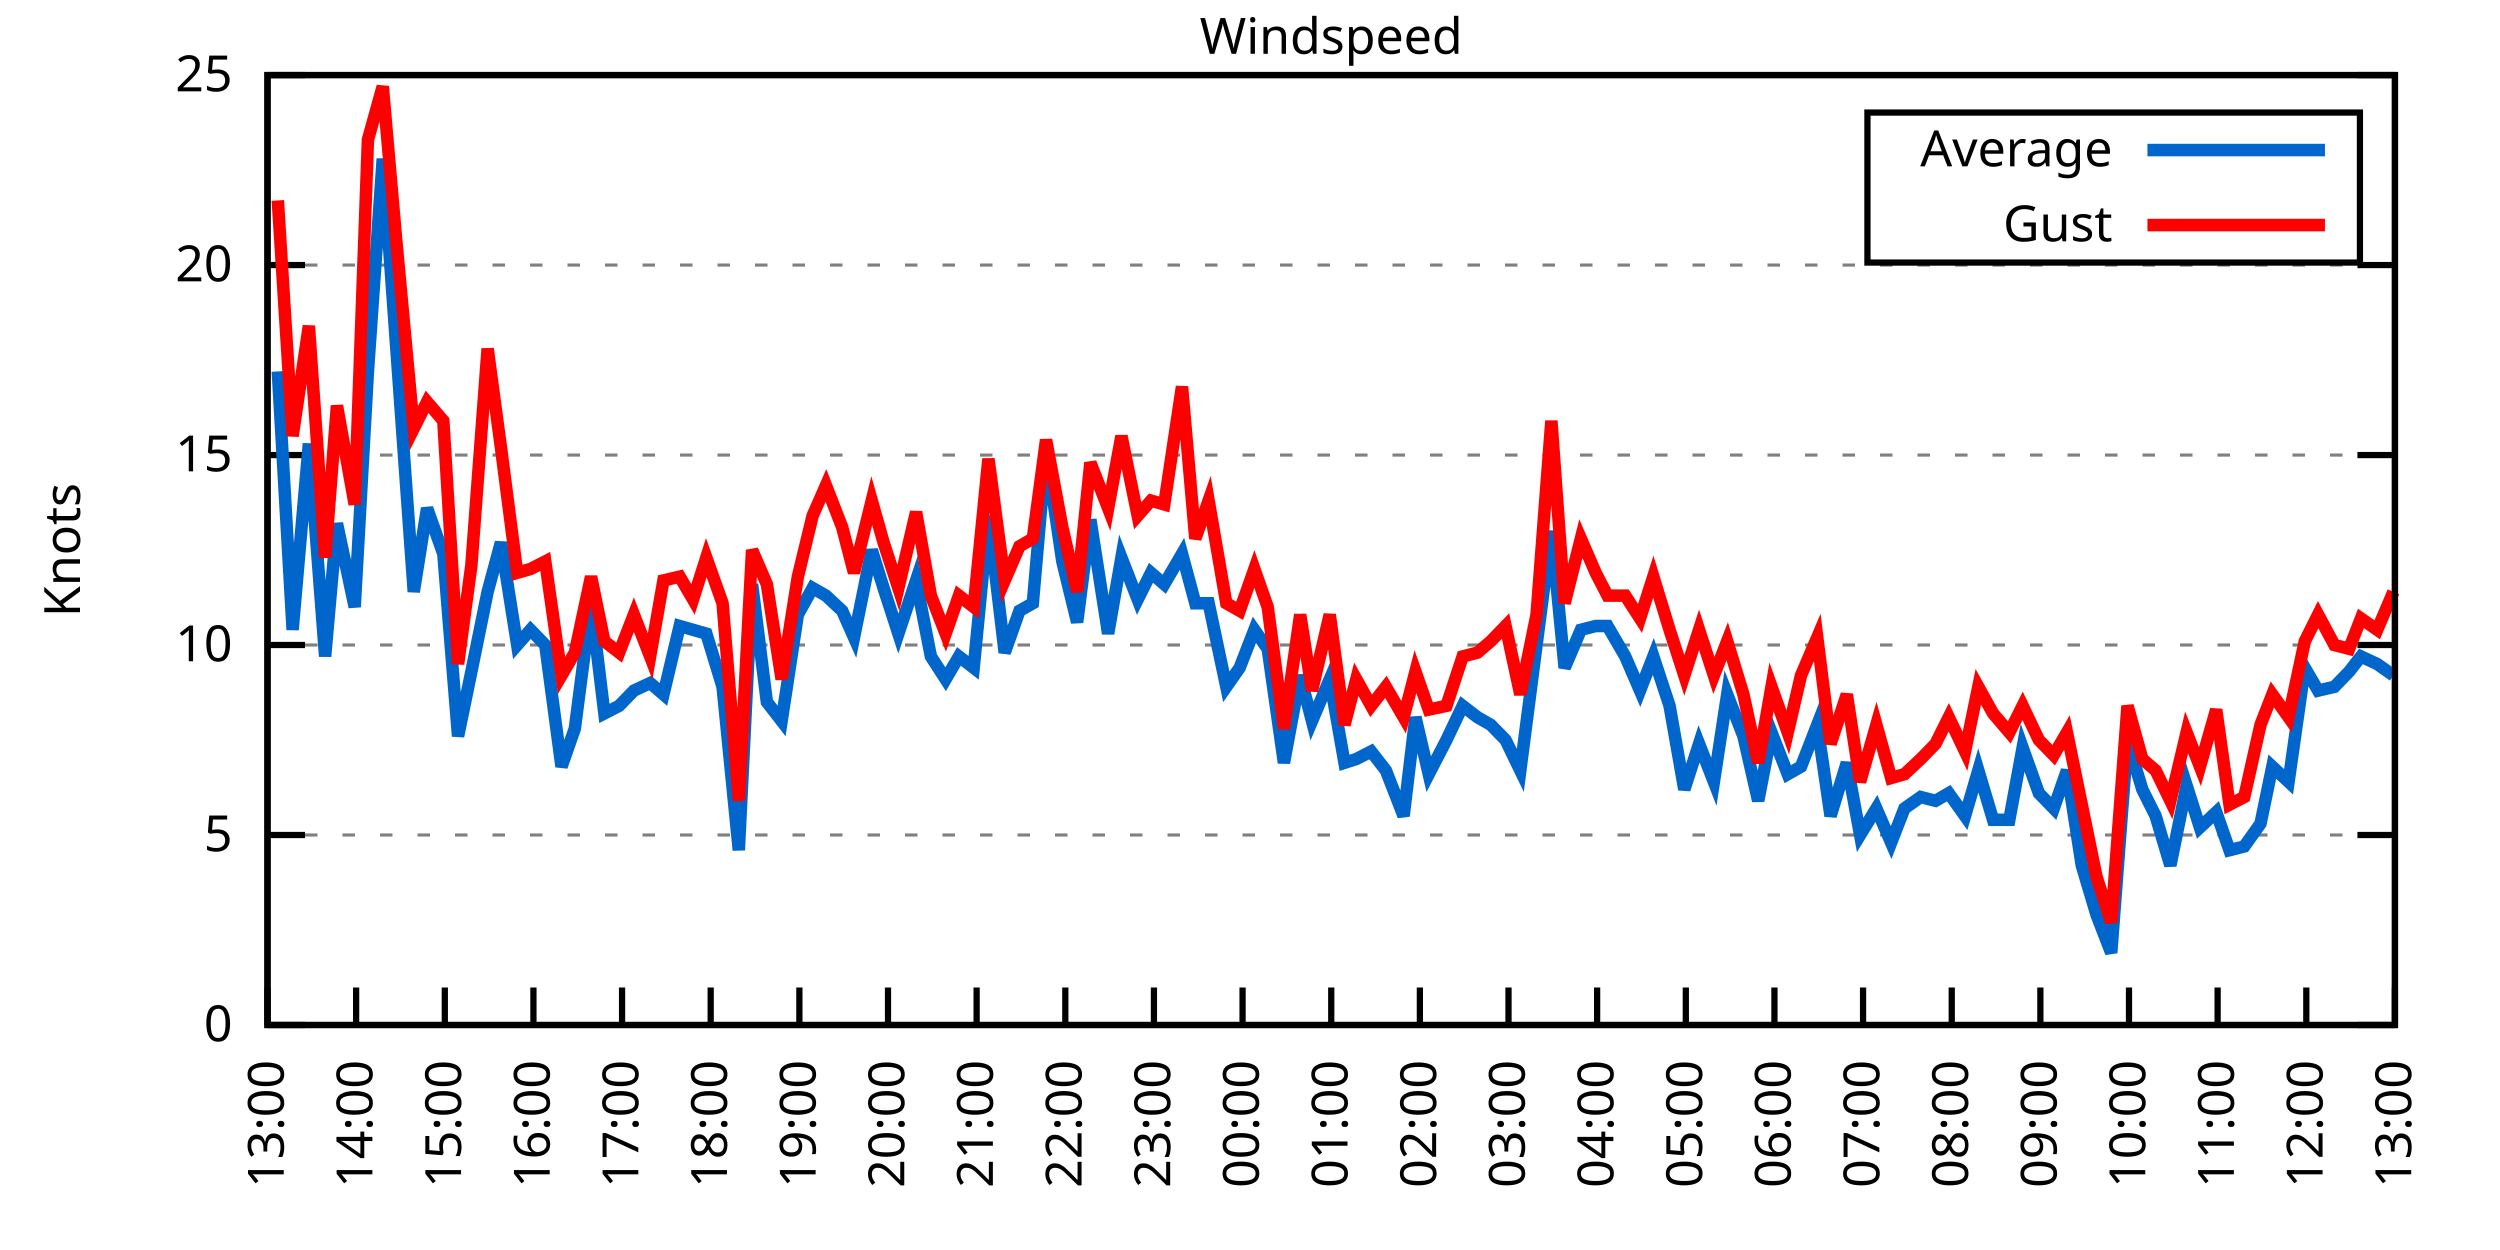
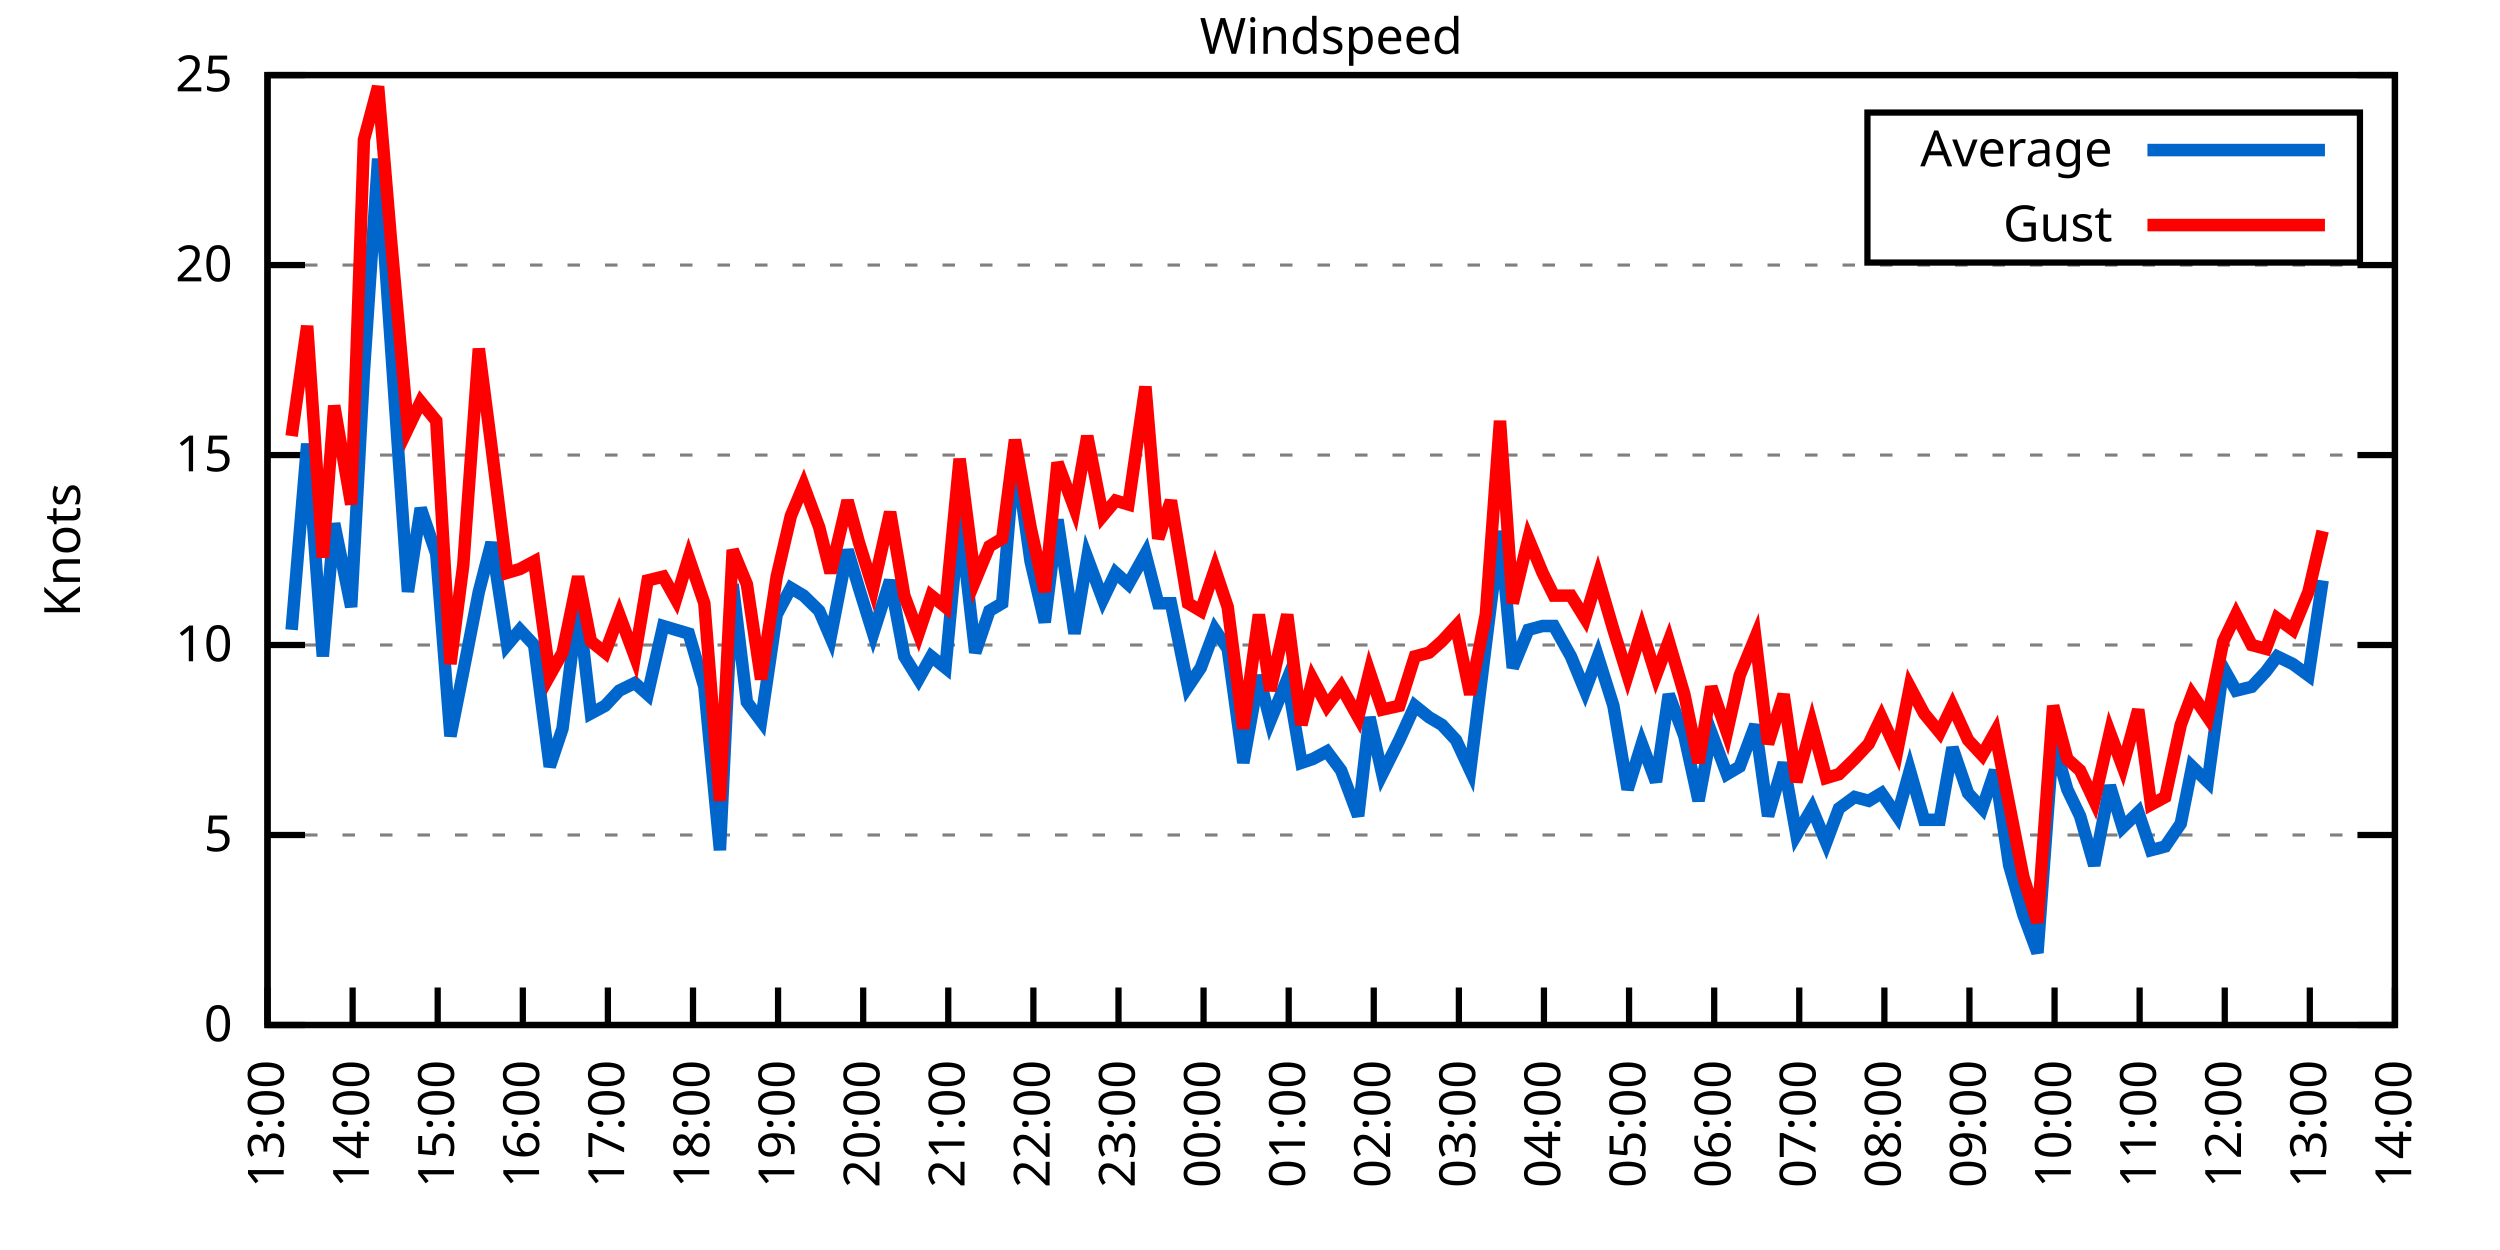
<svg xmlns="http://www.w3.org/2000/svg" xmlns:xlink="http://www.w3.org/1999/xlink" width="400" height="200" viewBox="0 0 400 200">
  <g id="gnuplot_canvas">
    <rect x="0" y="0" width="400" height="200" fill="none" />
    <defs>
      <circle id="gpDot" r="0.5" stroke-width="0.5" stroke="currentColor" />
      <path id="gpPt0" stroke-width="0.333" stroke="currentColor" d="M-1,0 h2 M0,-1 v2" />
      <path id="gpPt1" stroke-width="0.333" stroke="currentColor" d="M-1,-1 L1,1 M1,-1 L-1,1" />
      <path id="gpPt2" stroke-width="0.333" stroke="currentColor" d="M-1,0 L1,0 M0,-1 L0,1 M-1,-1 L1,1 M-1,1 L1,-1" />
      <rect id="gpPt3" stroke-width="0.333" stroke="currentColor" x="-1" y="-1" width="2" height="2" />
      <rect id="gpPt4" stroke-width="0.333" stroke="currentColor" fill="currentColor" x="-1" y="-1" width="2" height="2" />
      <circle id="gpPt5" stroke-width="0.333" stroke="currentColor" cx="0" cy="0" r="1" />
      <use xlink:href="#gpPt5" id="gpPt6" fill="currentColor" stroke="none" />
      <path id="gpPt7" stroke-width="0.333" stroke="currentColor" d="M0,-1.33 L-1.33,0.67 L1.33,0.67 z" />
      <use xlink:href="#gpPt7" id="gpPt8" fill="currentColor" stroke="none" />
      <use xlink:href="#gpPt7" id="gpPt9" stroke="currentColor" transform="rotate(180)" />
      <use xlink:href="#gpPt9" id="gpPt10" fill="currentColor" stroke="none" />
      <use xlink:href="#gpPt3" id="gpPt11" stroke="currentColor" transform="rotate(45)" />
      <use xlink:href="#gpPt11" id="gpPt12" fill="currentColor" stroke="none" />
      <path id="gpPt13" stroke-width="0.333" stroke="currentColor" d="M0,1.330 L1.265,0.411 L0.782,-1.067 L-0.782,-1.076 L-1.265,0.411 z" />
      <use xlink:href="#gpPt13" id="gpPt14" fill="currentColor" stroke="none" />
      <filter id="textbox" filterUnits="objectBoundingBox" x="0" y="0" height="1" width="1">
        <feFlood flood-color="white" flood-opacity="1" result="bgnd" />
        <feComposite in="SourceGraphic" in2="bgnd" operator="atop" />
      </filter>
      <filter id="greybox" filterUnits="objectBoundingBox" x="0" y="0" height="1" width="1">
        <feFlood flood-color="lightgrey" flood-opacity="1" result="grey" />
        <feComposite in="SourceGraphic" in2="grey" operator="atop" />
      </filter>
    </defs>
    <g fill="none" color="white" stroke="currentColor" stroke-width="1.00" stroke-linecap="butt" stroke-linejoin="miter">
</g>
    <g fill="none" color="black" stroke="currentColor" stroke-width="1.00" stroke-linecap="butt" stroke-linejoin="miter">
      <g stroke="none" shape-rendering="crispEdges">
        <polygon fill="rgb(255, 255, 255)" points="42.80,164.00 383.18,164.00 383.18,12.02 42.80,12.02 " />
      </g>
    </g>
    <g fill="none" color="black" stroke="currentColor" stroke-width="1.00" stroke-linecap="butt" stroke-linejoin="miter">
</g>
    <g fill="none" color="black" stroke="black" stroke-width="0.50" stroke-linecap="butt" stroke-linejoin="miter">
</g>
    <g fill="none" color="gray" stroke="currentColor" stroke-width="0.50" stroke-linecap="butt" stroke-linejoin="miter">
      <path stroke="gray" stroke-dasharray="2,4" class="gridline" d="M42.80,164.00 L383.19,164.00  " />
    </g>
    <g fill="none" color="gray" stroke="gray" stroke-width="1.00" stroke-linecap="butt" stroke-linejoin="miter">
</g>
    <g fill="none" color="black" stroke="currentColor" stroke-width="1.00" stroke-linecap="butt" stroke-linejoin="miter">
      <path stroke="black" d="M42.80,164.00 L48.80,164.00 M383.19,164.00 L377.19,164.00  " />
      <g transform="translate(37.20,166.60)" stroke="none" fill="black" font-family="Sans" font-size="8.00" text-anchor="end">
        <text>
          <tspan font-family="Sans"> 0</tspan>
        </text>
      </g>
    </g>
    <g fill="none" color="black" stroke="currentColor" stroke-width="1.00" stroke-linecap="butt" stroke-linejoin="miter">
</g>
    <g fill="none" color="black" stroke="black" stroke-width="0.50" stroke-linecap="butt" stroke-linejoin="miter">
</g>
    <g fill="none" color="gray" stroke="currentColor" stroke-width="0.50" stroke-linecap="butt" stroke-linejoin="miter">
      <path stroke="gray" stroke-dasharray="2,4" class="gridline" d="M42.80,133.60 L383.19,133.60  " />
    </g>
    <g fill="none" color="gray" stroke="gray" stroke-width="1.00" stroke-linecap="butt" stroke-linejoin="miter">
</g>
    <g fill="none" color="black" stroke="currentColor" stroke-width="1.00" stroke-linecap="butt" stroke-linejoin="miter">
      <path stroke="black" d="M42.80,133.60 L48.80,133.60 M383.19,133.60 L377.19,133.60  " />
      <g transform="translate(37.20,136.20)" stroke="none" fill="black" font-family="Sans" font-size="8.00" text-anchor="end">
        <text>
          <tspan font-family="Sans"> 5</tspan>
        </text>
      </g>
    </g>
    <g fill="none" color="black" stroke="currentColor" stroke-width="1.00" stroke-linecap="butt" stroke-linejoin="miter">
</g>
    <g fill="none" color="black" stroke="black" stroke-width="0.50" stroke-linecap="butt" stroke-linejoin="miter">
</g>
    <g fill="none" color="gray" stroke="currentColor" stroke-width="0.50" stroke-linecap="butt" stroke-linejoin="miter">
      <path stroke="gray" stroke-dasharray="2,4" class="gridline" d="M42.80,103.20 L383.19,103.20  " />
    </g>
    <g fill="none" color="gray" stroke="gray" stroke-width="1.00" stroke-linecap="butt" stroke-linejoin="miter">
</g>
    <g fill="none" color="black" stroke="currentColor" stroke-width="1.00" stroke-linecap="butt" stroke-linejoin="miter">
      <path stroke="black" d="M42.80,103.20 L48.80,103.20 M383.19,103.20 L377.19,103.20  " />
      <g transform="translate(37.20,105.80)" stroke="none" fill="black" font-family="Sans" font-size="8.00" text-anchor="end">
        <text>
          <tspan font-family="Sans"> 10</tspan>
        </text>
      </g>
    </g>
    <g fill="none" color="black" stroke="currentColor" stroke-width="1.00" stroke-linecap="butt" stroke-linejoin="miter">
</g>
    <g fill="none" color="black" stroke="black" stroke-width="0.50" stroke-linecap="butt" stroke-linejoin="miter">
</g>
    <g fill="none" color="gray" stroke="currentColor" stroke-width="0.50" stroke-linecap="butt" stroke-linejoin="miter">
      <path stroke="gray" stroke-dasharray="2,4" class="gridline" d="M42.80,72.81 L383.19,72.81  " />
    </g>
    <g fill="none" color="gray" stroke="gray" stroke-width="1.00" stroke-linecap="butt" stroke-linejoin="miter">
</g>
    <g fill="none" color="black" stroke="currentColor" stroke-width="1.00" stroke-linecap="butt" stroke-linejoin="miter">
      <path stroke="black" d="M42.80,72.81 L48.80,72.81 M383.19,72.81 L377.19,72.81  " />
      <g transform="translate(37.20,75.41)" stroke="none" fill="black" font-family="Sans" font-size="8.00" text-anchor="end">
        <text>
          <tspan font-family="Sans"> 15</tspan>
        </text>
      </g>
    </g>
    <g fill="none" color="black" stroke="currentColor" stroke-width="1.00" stroke-linecap="butt" stroke-linejoin="miter">
</g>
    <g fill="none" color="black" stroke="black" stroke-width="0.50" stroke-linecap="butt" stroke-linejoin="miter">
</g>
    <g fill="none" color="gray" stroke="currentColor" stroke-width="0.50" stroke-linecap="butt" stroke-linejoin="miter">
      <path stroke="gray" stroke-dasharray="2,4" class="gridline" d="M42.80,42.41 L383.19,42.41  " />
    </g>
    <g fill="none" color="gray" stroke="gray" stroke-width="1.00" stroke-linecap="butt" stroke-linejoin="miter">
</g>
    <g fill="none" color="black" stroke="currentColor" stroke-width="1.00" stroke-linecap="butt" stroke-linejoin="miter">
      <path stroke="black" d="M42.80,42.41 L48.80,42.41 M383.19,42.41 L377.19,42.41  " />
      <g transform="translate(37.20,45.01)" stroke="none" fill="black" font-family="Sans" font-size="8.00" text-anchor="end">
        <text>
          <tspan font-family="Sans"> 20</tspan>
        </text>
      </g>
    </g>
    <g fill="none" color="black" stroke="currentColor" stroke-width="1.00" stroke-linecap="butt" stroke-linejoin="miter">
</g>
    <g fill="none" color="black" stroke="black" stroke-width="0.50" stroke-linecap="butt" stroke-linejoin="miter">
</g>
    <g fill="none" color="gray" stroke="currentColor" stroke-width="0.50" stroke-linecap="butt" stroke-linejoin="miter">
      <path stroke="gray" stroke-dasharray="2,4" class="gridline" d="M42.80,12.01 L383.19,12.01  " />
    </g>
    <g fill="none" color="gray" stroke="gray" stroke-width="1.00" stroke-linecap="butt" stroke-linejoin="miter">
</g>
    <g fill="none" color="black" stroke="currentColor" stroke-width="1.00" stroke-linecap="butt" stroke-linejoin="miter">
      <path stroke="black" d="M42.80,12.01 L48.80,12.01 M383.19,12.01 L377.19,12.01  " />
      <g transform="translate(37.20,14.61)" stroke="none" fill="black" font-family="Sans" font-size="8.00" text-anchor="end">
        <text>
          <tspan font-family="Sans"> 25</tspan>
        </text>
      </g>
    </g>
    <g fill="none" color="black" stroke="currentColor" stroke-width="1.00" stroke-linecap="butt" stroke-linejoin="miter">
      <path stroke="black" d="M42.80,164.00 L42.80,158.00  " />
      <g transform="translate(45.40,169.60) rotate(270.00)" stroke="none" fill="black" font-family="Sans" font-size="8.00" text-anchor="end">
        <text>
          <tspan font-family="Sans">13:00</tspan>
        </text>
      </g>
    </g>
    <g fill="none" color="black" stroke="currentColor" stroke-width="1.00" stroke-linecap="butt" stroke-linejoin="miter">
-       <path stroke="black" d="M56.98,164.00 L56.98,158.00  " />
-       <g transform="translate(59.58,169.60) rotate(270.00)" stroke="none" fill="black" font-family="Sans" font-size="8.00" text-anchor="end">
+       <path stroke="black" d="M56.42,164.00 L56.42,158.00  " />
+       <g transform="translate(59.02,169.60) rotate(270.00)" stroke="none" fill="black" font-family="Sans" font-size="8.00" text-anchor="end">
        <text>
          <tspan font-family="Sans">14:00</tspan>
        </text>
      </g>
    </g>
    <g fill="none" color="black" stroke="currentColor" stroke-width="1.00" stroke-linecap="butt" stroke-linejoin="miter">
-       <path stroke="black" d="M71.17,164.00 L71.17,158.00  " />
-       <g transform="translate(73.77,169.60) rotate(270.00)" stroke="none" fill="black" font-family="Sans" font-size="8.00" text-anchor="end">
+       <path stroke="black" d="M70.03,164.00 L70.03,158.00  " />
+       <g transform="translate(72.63,169.60) rotate(270.00)" stroke="none" fill="black" font-family="Sans" font-size="8.00" text-anchor="end">
        <text>
          <tspan font-family="Sans">15:00</tspan>
        </text>
      </g>
    </g>
    <g fill="none" color="black" stroke="currentColor" stroke-width="1.00" stroke-linecap="butt" stroke-linejoin="miter">
-       <path stroke="black" d="M85.35,164.00 L85.35,158.00  " />
-       <g transform="translate(87.95,169.60) rotate(270.00)" stroke="none" fill="black" font-family="Sans" font-size="8.00" text-anchor="end">
+       <path stroke="black" d="M83.65,164.00 L83.65,158.00  " />
+       <g transform="translate(86.25,169.60) rotate(270.00)" stroke="none" fill="black" font-family="Sans" font-size="8.00" text-anchor="end">
        <text>
          <tspan font-family="Sans">16:00</tspan>
        </text>
      </g>
    </g>
    <g fill="none" color="black" stroke="currentColor" stroke-width="1.00" stroke-linecap="butt" stroke-linejoin="miter">
-       <path stroke="black" d="M99.53,164.00 L99.53,158.00  " />
-       <g transform="translate(102.13,169.60) rotate(270.00)" stroke="none" fill="black" font-family="Sans" font-size="8.00" text-anchor="end">
+       <path stroke="black" d="M97.26,164.00 L97.26,158.00  " />
+       <g transform="translate(99.86,169.60) rotate(270.00)" stroke="none" fill="black" font-family="Sans" font-size="8.00" text-anchor="end">
        <text>
          <tspan font-family="Sans">17:00</tspan>
        </text>
      </g>
    </g>
    <g fill="none" color="black" stroke="currentColor" stroke-width="1.00" stroke-linecap="butt" stroke-linejoin="miter">
-       <path stroke="black" d="M113.71,164.00 L113.71,158.00  " />
-       <g transform="translate(116.31,169.60) rotate(270.00)" stroke="none" fill="black" font-family="Sans" font-size="8.00" text-anchor="end">
+       <path stroke="black" d="M110.88,164.00 L110.88,158.00  " />
+       <g transform="translate(113.48,169.60) rotate(270.00)" stroke="none" fill="black" font-family="Sans" font-size="8.00" text-anchor="end">
        <text>
          <tspan font-family="Sans">18:00</tspan>
        </text>
      </g>
    </g>
    <g fill="none" color="black" stroke="currentColor" stroke-width="1.00" stroke-linecap="butt" stroke-linejoin="miter">
-       <path stroke="black" d="M127.90,164.00 L127.90,158.00  " />
-       <g transform="translate(130.50,169.60) rotate(270.00)" stroke="none" fill="black" font-family="Sans" font-size="8.00" text-anchor="end">
+       <path stroke="black" d="M124.49,164.00 L124.49,158.00  " />
+       <g transform="translate(127.09,169.60) rotate(270.00)" stroke="none" fill="black" font-family="Sans" font-size="8.00" text-anchor="end">
        <text>
          <tspan font-family="Sans">19:00</tspan>
        </text>
      </g>
    </g>
    <g fill="none" color="black" stroke="currentColor" stroke-width="1.00" stroke-linecap="butt" stroke-linejoin="miter">
-       <path stroke="black" d="M142.08,164.00 L142.08,158.00  " />
-       <g transform="translate(144.68,169.60) rotate(270.00)" stroke="none" fill="black" font-family="Sans" font-size="8.00" text-anchor="end">
+       <path stroke="black" d="M138.11,164.00 L138.11,158.00  " />
+       <g transform="translate(140.71,169.60) rotate(270.00)" stroke="none" fill="black" font-family="Sans" font-size="8.00" text-anchor="end">
        <text>
          <tspan font-family="Sans">20:00</tspan>
        </text>
      </g>
    </g>
    <g fill="none" color="black" stroke="currentColor" stroke-width="1.00" stroke-linecap="butt" stroke-linejoin="miter">
-       <path stroke="black" d="M156.26,164.00 L156.26,158.00  " />
-       <g transform="translate(158.86,169.60) rotate(270.00)" stroke="none" fill="black" font-family="Sans" font-size="8.00" text-anchor="end">
+       <path stroke="black" d="M151.72,164.00 L151.72,158.00  " />
+       <g transform="translate(154.32,169.60) rotate(270.00)" stroke="none" fill="black" font-family="Sans" font-size="8.00" text-anchor="end">
        <text>
          <tspan font-family="Sans">21:00</tspan>
        </text>
      </g>
    </g>
    <g fill="none" color="black" stroke="currentColor" stroke-width="1.00" stroke-linecap="butt" stroke-linejoin="miter">
-       <path stroke="black" d="M170.45,164.00 L170.45,158.00  " />
-       <g transform="translate(173.05,169.60) rotate(270.00)" stroke="none" fill="black" font-family="Sans" font-size="8.00" text-anchor="end">
+       <path stroke="black" d="M165.34,164.00 L165.34,158.00  " />
+       <g transform="translate(167.94,169.60) rotate(270.00)" stroke="none" fill="black" font-family="Sans" font-size="8.00" text-anchor="end">
        <text>
          <tspan font-family="Sans">22:00</tspan>
        </text>
      </g>
    </g>
    <g fill="none" color="black" stroke="currentColor" stroke-width="1.00" stroke-linecap="butt" stroke-linejoin="miter">
-       <path stroke="black" d="M184.63,164.00 L184.63,158.00  " />
-       <g transform="translate(187.23,169.60) rotate(270.00)" stroke="none" fill="black" font-family="Sans" font-size="8.00" text-anchor="end">
+       <path stroke="black" d="M178.96,164.00 L178.96,158.00  " />
+       <g transform="translate(181.56,169.60) rotate(270.00)" stroke="none" fill="black" font-family="Sans" font-size="8.00" text-anchor="end">
        <text>
          <tspan font-family="Sans">23:00</tspan>
        </text>
      </g>
    </g>
    <g fill="none" color="black" stroke="currentColor" stroke-width="1.00" stroke-linecap="butt" stroke-linejoin="miter">
-       <path stroke="black" d="M198.81,164.00 L198.81,158.00  " />
-       <g transform="translate(201.41,169.60) rotate(270.00)" stroke="none" fill="black" font-family="Sans" font-size="8.00" text-anchor="end">
+       <path stroke="black" d="M192.57,164.00 L192.57,158.00  " />
+       <g transform="translate(195.17,169.60) rotate(270.00)" stroke="none" fill="black" font-family="Sans" font-size="8.00" text-anchor="end">
        <text>
          <tspan font-family="Sans">00:00</tspan>
        </text>
      </g>
    </g>
    <g fill="none" color="black" stroke="currentColor" stroke-width="1.00" stroke-linecap="butt" stroke-linejoin="miter">
-       <path stroke="black" d="M213.00,164.00 L213.00,158.00  " />
-       <g transform="translate(215.60,169.60) rotate(270.00)" stroke="none" fill="black" font-family="Sans" font-size="8.00" text-anchor="end">
+       <path stroke="black" d="M206.19,164.00 L206.19,158.00  " />
+       <g transform="translate(208.79,169.60) rotate(270.00)" stroke="none" fill="black" font-family="Sans" font-size="8.00" text-anchor="end">
        <text>
          <tspan font-family="Sans">01:00</tspan>
        </text>
      </g>
    </g>
    <g fill="none" color="black" stroke="currentColor" stroke-width="1.00" stroke-linecap="butt" stroke-linejoin="miter">
-       <path stroke="black" d="M227.18,164.00 L227.18,158.00  " />
-       <g transform="translate(229.78,169.60) rotate(270.00)" stroke="none" fill="black" font-family="Sans" font-size="8.00" text-anchor="end">
+       <path stroke="black" d="M219.80,164.00 L219.80,158.00  " />
+       <g transform="translate(222.40,169.60) rotate(270.00)" stroke="none" fill="black" font-family="Sans" font-size="8.00" text-anchor="end">
        <text>
          <tspan font-family="Sans">02:00</tspan>
        </text>
      </g>
    </g>
    <g fill="none" color="black" stroke="currentColor" stroke-width="1.00" stroke-linecap="butt" stroke-linejoin="miter">
-       <path stroke="black" d="M241.36,164.00 L241.36,158.00  " />
-       <g transform="translate(243.96,169.60) rotate(270.00)" stroke="none" fill="black" font-family="Sans" font-size="8.00" text-anchor="end">
+       <path stroke="black" d="M233.42,164.00 L233.42,158.00  " />
+       <g transform="translate(236.02,169.60) rotate(270.00)" stroke="none" fill="black" font-family="Sans" font-size="8.00" text-anchor="end">
        <text>
          <tspan font-family="Sans">03:00</tspan>
        </text>
      </g>
    </g>
    <g fill="none" color="black" stroke="currentColor" stroke-width="1.00" stroke-linecap="butt" stroke-linejoin="miter">
-       <path stroke="black" d="M255.54,164.00 L255.54,158.00  " />
-       <g transform="translate(258.14,169.60) rotate(270.00)" stroke="none" fill="black" font-family="Sans" font-size="8.00" text-anchor="end">
+       <path stroke="black" d="M247.03,164.00 L247.03,158.00  " />
+       <g transform="translate(249.63,169.60) rotate(270.00)" stroke="none" fill="black" font-family="Sans" font-size="8.00" text-anchor="end">
        <text>
          <tspan font-family="Sans">04:00</tspan>
        </text>
      </g>
    </g>
    <g fill="none" color="black" stroke="currentColor" stroke-width="1.00" stroke-linecap="butt" stroke-linejoin="miter">
-       <path stroke="black" d="M269.73,164.00 L269.73,158.00  " />
-       <g transform="translate(272.33,169.60) rotate(270.00)" stroke="none" fill="black" font-family="Sans" font-size="8.00" text-anchor="end">
+       <path stroke="black" d="M260.65,164.00 L260.65,158.00  " />
+       <g transform="translate(263.25,169.60) rotate(270.00)" stroke="none" fill="black" font-family="Sans" font-size="8.00" text-anchor="end">
        <text>
          <tspan font-family="Sans">05:00</tspan>
        </text>
      </g>
    </g>
    <g fill="none" color="black" stroke="currentColor" stroke-width="1.00" stroke-linecap="butt" stroke-linejoin="miter">
-       <path stroke="black" d="M283.91,164.00 L283.91,158.00  " />
-       <g transform="translate(286.51,169.60) rotate(270.00)" stroke="none" fill="black" font-family="Sans" font-size="8.00" text-anchor="end">
+       <path stroke="black" d="M274.27,164.00 L274.27,158.00  " />
+       <g transform="translate(276.87,169.60) rotate(270.00)" stroke="none" fill="black" font-family="Sans" font-size="8.00" text-anchor="end">
        <text>
          <tspan font-family="Sans">06:00</tspan>
        </text>
      </g>
    </g>
    <g fill="none" color="black" stroke="currentColor" stroke-width="1.00" stroke-linecap="butt" stroke-linejoin="miter">
-       <path stroke="black" d="M298.09,164.00 L298.09,158.00  " />
-       <g transform="translate(300.69,169.60) rotate(270.00)" stroke="none" fill="black" font-family="Sans" font-size="8.00" text-anchor="end">
+       <path stroke="black" d="M287.88,164.00 L287.88,158.00  " />
+       <g transform="translate(290.48,169.60) rotate(270.00)" stroke="none" fill="black" font-family="Sans" font-size="8.00" text-anchor="end">
        <text>
          <tspan font-family="Sans">07:00</tspan>
        </text>
      </g>
    </g>
    <g fill="none" color="black" stroke="currentColor" stroke-width="1.00" stroke-linecap="butt" stroke-linejoin="miter">
-       <path stroke="black" d="M312.28,164.00 L312.28,158.00  " />
-       <g transform="translate(314.88,169.60) rotate(270.00)" stroke="none" fill="black" font-family="Sans" font-size="8.00" text-anchor="end">
+       <path stroke="black" d="M301.50,164.00 L301.50,158.00  " />
+       <g transform="translate(304.10,169.60) rotate(270.00)" stroke="none" fill="black" font-family="Sans" font-size="8.00" text-anchor="end">
        <text>
          <tspan font-family="Sans">08:00</tspan>
        </text>
      </g>
    </g>
    <g fill="none" color="black" stroke="currentColor" stroke-width="1.00" stroke-linecap="butt" stroke-linejoin="miter">
-       <path stroke="black" d="M326.46,164.00 L326.46,158.00  " />
-       <g transform="translate(329.06,169.60) rotate(270.00)" stroke="none" fill="black" font-family="Sans" font-size="8.00" text-anchor="end">
+       <path stroke="black" d="M315.11,164.00 L315.11,158.00  " />
+       <g transform="translate(317.71,169.60) rotate(270.00)" stroke="none" fill="black" font-family="Sans" font-size="8.00" text-anchor="end">
        <text>
          <tspan font-family="Sans">09:00</tspan>
        </text>
      </g>
    </g>
    <g fill="none" color="black" stroke="currentColor" stroke-width="1.00" stroke-linecap="butt" stroke-linejoin="miter">
-       <path stroke="black" d="M340.64,164.00 L340.64,158.00  " />
-       <g transform="translate(343.24,169.60) rotate(270.00)" stroke="none" fill="black" font-family="Sans" font-size="8.00" text-anchor="end">
+       <path stroke="black" d="M328.73,164.00 L328.73,158.00  " />
+       <g transform="translate(331.33,169.60) rotate(270.00)" stroke="none" fill="black" font-family="Sans" font-size="8.00" text-anchor="end">
        <text>
          <tspan font-family="Sans">10:00</tspan>
        </text>
      </g>
    </g>
    <g fill="none" color="black" stroke="currentColor" stroke-width="1.00" stroke-linecap="butt" stroke-linejoin="miter">
-       <path stroke="black" d="M354.82,164.00 L354.82,158.00  " />
-       <g transform="translate(357.42,169.60) rotate(270.00)" stroke="none" fill="black" font-family="Sans" font-size="8.00" text-anchor="end">
+       <path stroke="black" d="M342.34,164.00 L342.34,158.00  " />
+       <g transform="translate(344.94,169.60) rotate(270.00)" stroke="none" fill="black" font-family="Sans" font-size="8.00" text-anchor="end">
        <text>
          <tspan font-family="Sans">11:00</tspan>
        </text>
      </g>
    </g>
    <g fill="none" color="black" stroke="currentColor" stroke-width="1.00" stroke-linecap="butt" stroke-linejoin="miter">
-       <path stroke="black" d="M369.01,164.00 L369.01,158.00  " />
-       <g transform="translate(371.61,169.60) rotate(270.00)" stroke="none" fill="black" font-family="Sans" font-size="8.00" text-anchor="end">
+       <path stroke="black" d="M355.96,164.00 L355.96,158.00  " />
+       <g transform="translate(358.56,169.60) rotate(270.00)" stroke="none" fill="black" font-family="Sans" font-size="8.00" text-anchor="end">
        <text>
          <tspan font-family="Sans">12:00</tspan>
+         </text>
+       </g>
+     </g>
+     <g fill="none" color="black" stroke="currentColor" stroke-width="1.00" stroke-linecap="butt" stroke-linejoin="miter">
+       <path stroke="black" d="M369.57,164.00 L369.57,158.00  " />
+       <g transform="translate(372.17,169.60) rotate(270.00)" stroke="none" fill="black" font-family="Sans" font-size="8.00" text-anchor="end">
+         <text>
+           <tspan font-family="Sans">13:00</tspan>
        </text>
      </g>
    </g>
    <g fill="none" color="black" stroke="currentColor" stroke-width="1.00" stroke-linecap="butt" stroke-linejoin="miter">
      <path stroke="black" d="M383.19,164.00 L383.19,158.00  " />
      <g transform="translate(385.79,169.60) rotate(270.00)" stroke="none" fill="black" font-family="Sans" font-size="8.00" text-anchor="end">
        <text>
-           <tspan font-family="Sans">13:00</tspan>
+           <tspan font-family="Sans">14:00</tspan>
        </text>
      </g>
    </g>
    <g fill="none" color="black" stroke="currentColor" stroke-width="1.00" stroke-linecap="butt" stroke-linejoin="miter">
</g>
    <g fill="none" color="black" stroke="currentColor" stroke-width="1.00" stroke-linecap="butt" stroke-linejoin="miter">
      <path stroke="black" d="M42.80,12.01 L42.80,164.00 L383.19,164.00 L383.19,12.01 L42.80,12.01 Z  " />
    </g>
    <g fill="none" color="black" stroke="currentColor" stroke-width="1.00" stroke-linecap="butt" stroke-linejoin="miter">
</g>
    <g fill="none" color="black" stroke="currentColor" stroke-width="1.00" stroke-linecap="butt" stroke-linejoin="miter">
      <path stroke="black" d="M298.79,42.01 L298.79,18.01 L377.59,18.01 L377.59,42.01 L298.79,42.01 Z  " />
    </g>
    <g id="Windspeed_plot_1">
      <g fill="none" color="white" stroke="black" stroke-width="2.00" stroke-linecap="butt" stroke-linejoin="miter">
</g>
      <g fill="none" color="black" stroke="currentColor" stroke-width="2.00" stroke-linecap="butt" stroke-linejoin="miter">
        <g transform="translate(337.99,26.61)" stroke="none" fill="black" font-family="Sans" font-size="8.00" text-anchor="end">
          <text>
            <tspan font-family="Sans">Average</tspan>
          </text>
        </g>
      </g>
      <g fill="none" color="black" stroke="currentColor" stroke-width="2.00" stroke-linecap="butt" stroke-linejoin="miter">
-         <path stroke="rgb(  0, 102, 204)" d="M343.59,24.01 L371.99,24.01 M44.45,59.43 L46.82,100.77 L49.42,70.98 L52.02,105.03 L53.91,83.75 L56.75,97.12   L58.87,59.43 L61.24,25.39 L63.37,55.18 L66.20,94.69 L68.33,81.32 L70.93,88.61 L73.29,117.80 L75.42,107.46   L78.02,94.69 L80.15,86.79 L82.75,103.20 L84.88,100.77 L87.24,103.20 L89.84,122.66 L91.97,116.58 L94.57,96.52   L96.70,114.15 L99.06,112.93 L101.42,110.50 L104.02,109.28 L106.15,111.11 L108.75,100.16 L110.88,100.77 L113.01,101.38   L115.61,109.89 L118.21,136.03 L120.33,93.48 L122.70,112.32 L125.06,115.36 L127.66,98.34 L130.02,94.08 L132.15,95.30   L134.75,97.73 L136.64,101.99 L139.48,88.00 L141.37,94.08 L143.74,101.38 L146.57,92.87 L148.94,105.03 L151.30,108.68   L153.43,105.03 L155.79,106.85 L158.15,82.53 L160.75,104.42 L163.12,97.73 L165.25,96.52 L167.37,72.20 L169.97,89.83   L172.34,99.56 L174.46,83.14 L177.30,101.38 L179.43,89.22 L182.03,95.91 L184.16,91.65 L186.28,93.48 L189.12,88.61   L191.25,96.52 L193.38,96.52 L196.21,109.89 L198.34,106.85 L200.70,100.77 L202.83,103.81 L205.43,122.05 L208.03,108.07   L209.92,115.36 L212.76,108.68 L215.12,122.05 L217.01,121.44 L219.38,120.23 L221.74,123.27 L224.58,130.56 L226.47,114.76   L228.60,123.87 L231.43,118.40 L234.03,112.93 L236.40,114.76 L238.52,115.97 L240.89,118.40 L243.25,123.27 L245.85,103.20   L248.22,84.97 L250.34,106.85 L252.94,100.77 L255.31,100.16 L257.20,100.16 L260.04,105.03 L262.40,110.50 L264.53,105.03   L267.13,112.93 L269.49,126.31 L271.85,119.01 L274.22,125.09 L276.35,111.11 L278.95,117.80 L281.31,128.13 L283.44,117.19   L286.04,123.87 L288.16,122.66 L290.76,115.97 L292.89,130.56 L295.49,122.05 L297.62,133.60 L300.22,129.35 L302.58,134.82   L304.71,129.35 L307.31,127.52 L309.68,128.13 L311.80,126.91 L314.40,130.56 L316.53,123.27 L318.89,131.17 L321.49,131.17   L323.62,119.62 L326.22,126.91 L328.59,129.35 L330.71,123.27 L333.08,138.47 L335.44,146.37 L337.80,152.45 L340.40,118.40   L342.77,126.31 L344.90,130.56 L347.26,138.47 L349.86,125.70 L351.99,132.39 L354.59,129.95 L356.72,136.03 L359.08,135.43   L361.68,131.78 L363.57,122.66 L366.17,125.09 L368.77,106.85 L370.90,110.50 L373.50,109.89 L375.86,107.46 L377.75,105.03   L380.35,106.24 L382.95,108.07  " />
+         <path stroke="rgb(  0, 102, 204)" d="M343.59,24.01 L371.99,24.01 M46.66,100.77 L49.15,70.98 L51.65,105.03 L53.47,83.75 L56.19,97.12 L58.23,59.43   L60.50,25.39 L62.54,55.18 L65.27,94.69 L67.31,81.32 L69.80,88.61 L72.07,117.80 L74.12,107.46 L76.61,94.69   L78.65,86.79 L81.15,103.20 L83.19,100.77 L85.46,103.20 L87.96,122.66 L90.00,116.58 L92.50,96.52 L94.54,114.15   L96.81,112.93 L99.08,110.50 L101.57,109.28 L103.62,111.11 L106.11,100.16 L108.15,100.77 L110.20,101.38 L112.69,109.89   L115.19,136.03 L117.23,93.48 L119.50,112.32 L121.77,115.36 L124.27,98.34 L126.54,94.08 L128.58,95.30 L131.07,97.73   L132.89,101.99 L135.61,88.00 L137.43,94.08 L139.70,101.38 L142.42,92.87 L144.69,105.03 L146.96,108.68 L149.00,105.03   L151.27,106.85 L153.54,82.53 L156.04,104.42 L158.31,97.73 L160.35,96.52 L162.39,72.20 L164.89,89.83 L167.16,99.56   L169.20,83.14 L171.92,101.38 L173.96,89.22 L176.46,95.91 L178.50,91.65 L180.54,93.48 L183.27,88.61 L185.31,96.52   L187.35,96.52 L190.08,109.89 L192.12,106.85 L194.39,100.77 L196.43,103.81 L198.93,122.05 L201.42,108.07 L203.24,115.36   L205.96,108.68 L208.23,122.05 L210.04,121.44 L212.31,120.23 L214.58,123.27 L217.31,130.56 L219.12,114.76 L221.16,123.87   L223.89,118.40 L226.38,112.93 L228.65,114.76 L230.70,115.97 L232.96,118.40 L235.23,123.27 L237.73,103.20 L240.00,84.97   L242.04,106.85 L244.54,100.77 L246.81,100.16 L248.62,100.16 L251.35,105.03 L253.61,110.50 L255.66,105.03 L258.15,112.93   L260.42,126.31 L262.69,119.01 L264.96,125.09 L267.00,111.11 L269.50,117.80 L271.77,128.13 L273.81,117.19 L276.31,123.87   L278.35,122.66 L280.85,115.97 L282.89,130.56 L285.38,122.05 L287.43,133.60 L289.92,129.35 L292.19,134.82 L294.23,129.35   L296.73,127.52 L299.00,128.13 L301.04,126.91 L303.54,130.56 L305.58,123.27 L307.85,131.17 L310.35,131.17 L312.39,119.62   L314.89,126.91 L317.15,129.35 L319.20,123.27 L321.47,138.47 L323.74,146.37 L326.00,152.45 L328.50,118.40 L330.77,126.31   L332.81,130.56 L335.08,138.47 L337.58,125.70 L339.62,132.39 L342.12,129.95 L344.16,136.03 L346.43,135.43 L348.92,131.78   L350.74,122.66 L353.24,125.09 L355.73,106.85 L357.77,110.50 L360.27,109.89 L362.54,107.46 L364.36,105.03 L366.85,106.24   L369.35,108.07 L371.62,92.87  " />
      </g>
    </g>
    <g id="Windspeed_plot_2">
      <g fill="none" color="black" stroke="currentColor" stroke-width="2.00" stroke-linecap="butt" stroke-linejoin="miter">
        <g transform="translate(337.99,38.61)" stroke="none" fill="black" font-family="Sans" font-size="8.00" text-anchor="end">
          <text>
            <tspan font-family="Sans">Gust</tspan>
          </text>
        </g>
      </g>
      <g fill="none" color="black" stroke="currentColor" stroke-width="2.00" stroke-linecap="butt" stroke-linejoin="miter">
-         <path stroke="rgb(255,   0,   0)" d="M343.59,36.01 L371.99,36.01 M44.45,32.07 L46.82,69.77 L49.42,52.14 L52.02,89.22 L53.91,64.90 L56.75,80.71   L58.87,22.35 L61.24,13.83 L63.37,38.15 L66.20,68.55 L68.33,64.29 L70.93,67.33 L73.29,106.24 L75.42,90.44   L78.02,55.78 L80.15,71.59 L82.75,91.65 L84.88,91.04 L87.24,89.83 L89.84,108.07 L91.97,104.42 L94.57,92.26   L96.70,102.60 L99.06,104.42 L101.42,98.34 L104.02,105.03 L106.15,92.87 L108.75,92.26 L110.88,95.91 L113.01,89.22   L115.61,96.52 L118.21,128.13 L120.33,88.00 L122.70,93.48 L125.06,108.68 L127.66,92.26 L130.02,82.53 L132.15,77.67   L134.75,84.36 L136.64,91.65 L139.48,80.10 L141.37,86.79 L143.74,94.08 L146.57,81.93 L148.94,95.30 L151.30,101.38   L153.43,95.30 L155.79,97.12 L158.15,73.41 L160.75,92.87 L163.12,87.40 L165.25,86.18 L167.37,70.37 L169.97,84.36   L172.34,94.69 L174.46,74.02 L177.30,81.32 L179.43,69.77 L182.03,82.53 L184.16,80.10 L186.28,80.71 L189.12,61.86   L191.25,86.18 L193.38,80.10 L196.21,96.52 L198.34,97.73 L200.70,91.04 L202.83,97.12 L205.43,116.58 L208.03,98.34   L209.92,110.50 L212.76,98.34 L215.12,115.97 L217.01,108.68 L219.38,112.93 L221.74,109.89 L224.58,114.76 L226.47,107.46   L228.60,113.54 L231.43,112.93 L234.03,105.03 L236.40,104.42 L238.52,102.60 L240.89,100.16 L243.25,111.11 L245.85,98.34   L248.22,67.33 L250.34,96.52 L252.94,86.18 L255.31,91.65 L257.20,95.30 L260.04,95.30 L262.40,98.95 L264.53,92.26   L267.13,100.77 L269.49,108.07 L271.85,100.77 L274.22,108.07 L276.35,102.60 L278.95,111.11 L281.31,122.05 L283.44,109.89   L286.04,117.19 L288.16,108.07 L290.76,101.99 L292.89,119.01 L295.49,111.11 L297.62,125.09 L300.22,115.97 L302.58,124.48   L304.71,123.87 L307.31,121.44 L309.68,119.01 L311.80,114.76 L314.40,120.23 L316.53,109.89 L318.89,114.15 L321.49,117.19   L323.62,112.93 L326.22,118.40 L328.59,120.83 L330.71,117.19 L333.08,128.74 L335.44,140.29 L337.80,147.59 L340.40,112.93   L342.77,121.44 L344.90,123.27 L347.26,128.13 L349.86,117.19 L351.99,122.66 L354.59,113.54 L356.72,128.74 L359.08,127.52   L361.68,115.97 L363.57,111.11 L366.17,114.76 L368.77,102.60 L370.90,98.34 L373.50,103.20 L375.86,103.81 L377.75,98.95   L380.35,100.77 L382.95,94.69  " />
+         <path stroke="rgb(255,   0,   0)" d="M343.59,36.01 L371.99,36.01 M46.66,69.77 L49.15,52.14 L51.65,89.22 L53.47,64.90 L56.19,80.71 L58.23,22.35   L60.50,13.83 L62.54,38.15 L65.27,68.55 L67.31,64.29 L69.80,67.33 L72.07,106.24 L74.12,90.44 L76.61,55.78   L78.65,71.59 L81.15,91.65 L83.19,91.04 L85.46,89.83 L87.96,108.07 L90.00,104.42 L92.50,92.26 L94.54,102.60   L96.81,104.42 L99.08,98.34 L101.57,105.03 L103.62,92.87 L106.11,92.26 L108.15,95.91 L110.20,89.22 L112.69,96.52   L115.19,128.13 L117.23,88.00 L119.50,93.48 L121.77,108.68 L124.27,92.26 L126.54,82.53 L128.58,77.67 L131.07,84.36   L132.89,91.65 L135.61,80.10 L137.43,86.79 L139.70,94.08 L142.42,81.93 L144.69,95.30 L146.96,101.38 L149.00,95.30   L151.27,97.12 L153.54,73.41 L156.04,92.87 L158.31,87.40 L160.35,86.18 L162.39,70.37 L164.89,84.36 L167.16,94.69   L169.20,74.02 L171.92,81.32 L173.96,69.77 L176.46,82.53 L178.50,80.10 L180.54,80.71 L183.27,61.86 L185.31,86.18   L187.35,80.10 L190.08,96.52 L192.12,97.73 L194.39,91.04 L196.43,97.12 L198.93,116.58 L201.42,98.34 L203.24,110.50   L205.96,98.34 L208.23,115.97 L210.04,108.68 L212.31,112.93 L214.58,109.89 L217.31,114.76 L219.12,107.46 L221.16,113.54   L223.89,112.93 L226.38,105.03 L228.65,104.42 L230.70,102.60 L232.96,100.16 L235.23,111.11 L237.73,98.34 L240.00,67.33   L242.04,96.52 L244.54,86.18 L246.81,91.65 L248.62,95.30 L251.35,95.30 L253.61,98.95 L255.66,92.26 L258.15,100.77   L260.42,108.07 L262.69,100.77 L264.96,108.07 L267.00,102.60 L269.50,111.11 L271.77,122.05 L273.81,109.89 L276.31,117.19   L278.35,108.07 L280.85,101.99 L282.89,119.01 L285.38,111.11 L287.43,125.09 L289.92,115.97 L292.19,124.48 L294.23,123.87   L296.73,121.44 L299.00,119.01 L301.04,114.76 L303.54,120.23 L305.58,109.89 L307.85,114.15 L310.35,117.19 L312.39,112.93   L314.89,118.40 L317.15,120.83 L319.20,117.19 L321.47,128.74 L323.74,140.29 L326.00,147.59 L328.50,112.93 L330.77,121.44   L332.81,123.27 L335.08,128.13 L337.58,117.19 L339.62,122.66 L342.12,113.54 L344.16,128.74 L346.43,127.52 L348.92,115.97   L350.74,111.11 L353.24,114.76 L355.73,102.60 L357.77,98.34 L360.27,103.20 L362.54,103.81 L364.36,98.95 L366.85,100.77   L369.35,94.69 L371.62,84.97  " />
      </g>
    </g>
    <g fill="none" color="black" stroke="currentColor" stroke-width="2.00" stroke-linecap="butt" stroke-linejoin="miter">
</g>
    <g fill="none" color="black" stroke="black" stroke-width="1.00" stroke-linecap="butt" stroke-linejoin="miter">
</g>
    <g fill="none" color="black" stroke="currentColor" stroke-width="1.00" stroke-linecap="butt" stroke-linejoin="miter">
      <path stroke="black" d="M42.80,12.01 L42.80,164.00 L383.19,164.00 L383.19,12.01 L42.80,12.01 Z  " />
      <g transform="translate(12.80,88.01) rotate(270.00)" stroke="none" fill="black" font-family="Sans" font-size="8.00" text-anchor="middle">
        <text>
          <tspan font-family="Sans">Knots</tspan>
        </text>
      </g>
    </g>
    <g fill="none" color="black" stroke="currentColor" stroke-width="1.00" stroke-linecap="butt" stroke-linejoin="miter">
</g>
    <g fill="none" color="black" stroke="currentColor" stroke-width="1.00" stroke-linecap="butt" stroke-linejoin="miter">
      <g transform="translate(212.99,8.61)" stroke="none" fill="black" font-family="Sans" font-size="8.00" text-anchor="middle">
        <text>
          <tspan font-family="Sans">Windspeed</tspan>
        </text>
      </g>
    </g>
    <g fill="none" color="black" stroke="currentColor" stroke-width="1.00" stroke-linecap="butt" stroke-linejoin="miter">
</g>
  </g>
</svg>
